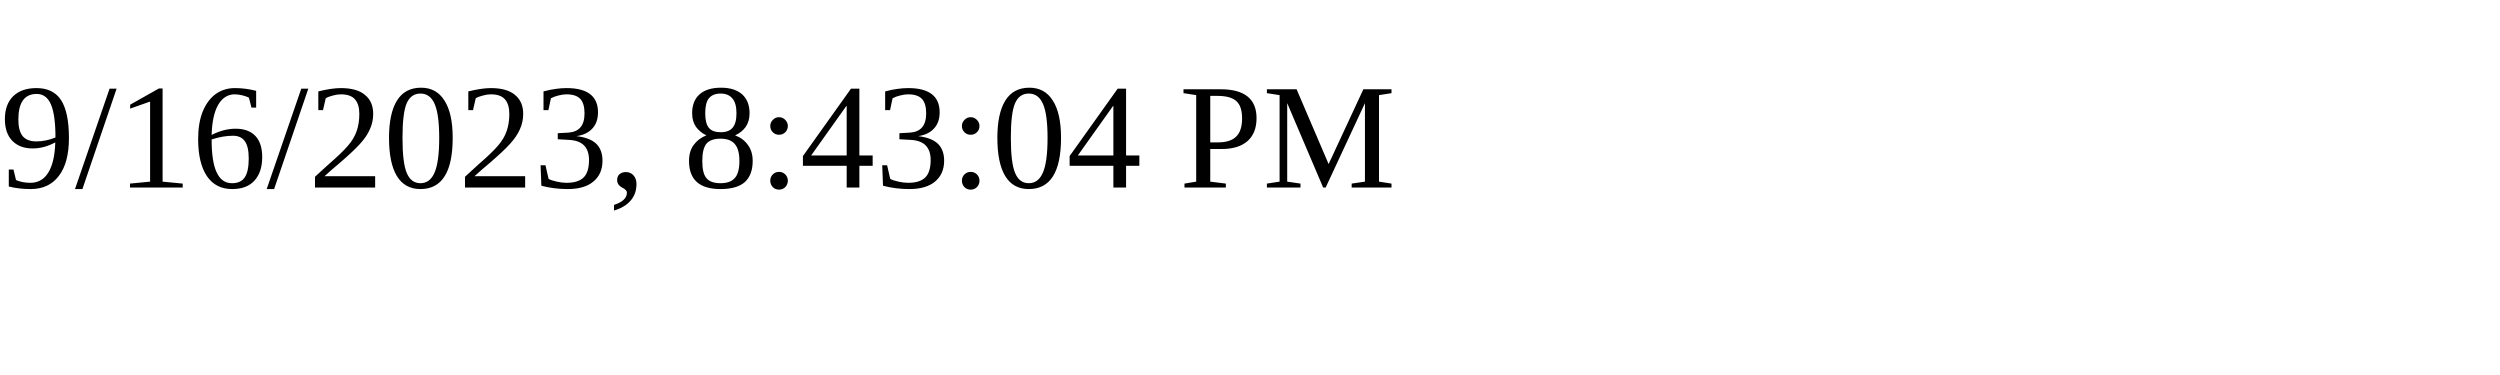
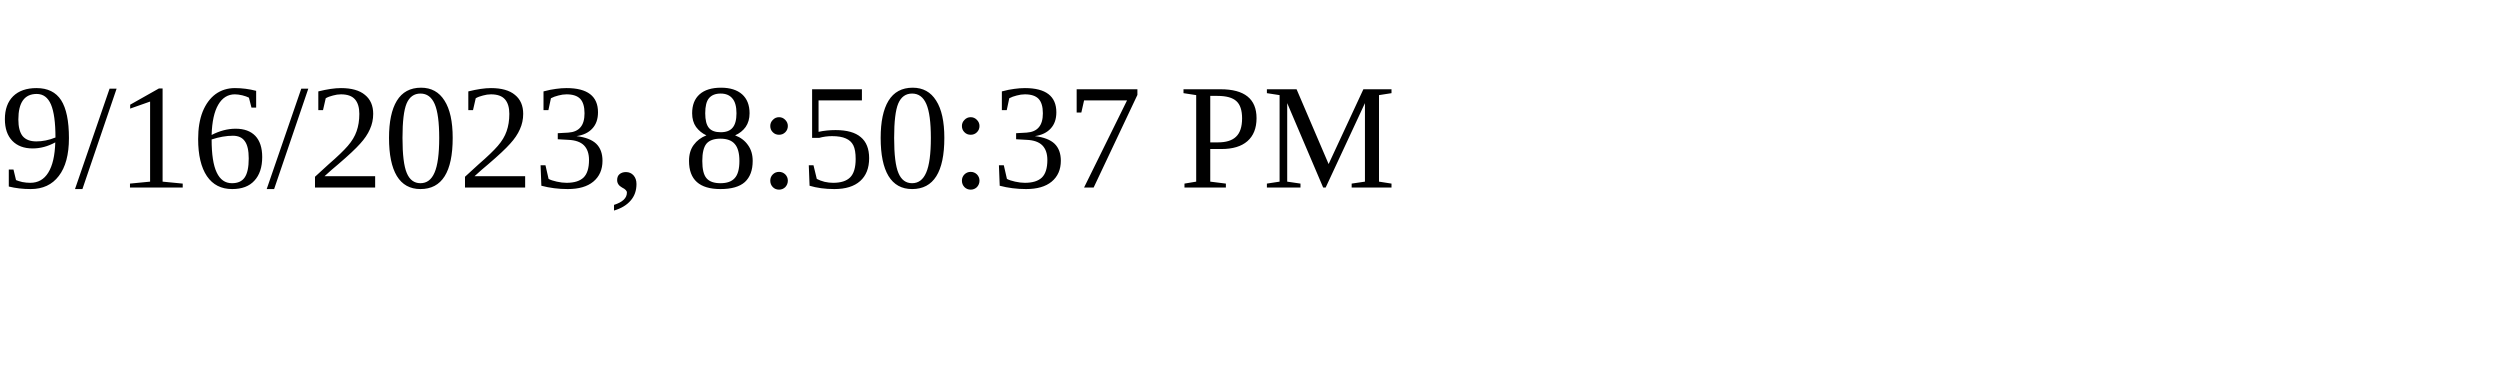
<svg xmlns="http://www.w3.org/2000/svg" height="30" width="200">
-   <text x="0" y="15">9/16/2023, 8:43:04 PM</text>
+   <text x="0" y="15">9/16/2023, 8:50:37 PM</text>
</svg>
